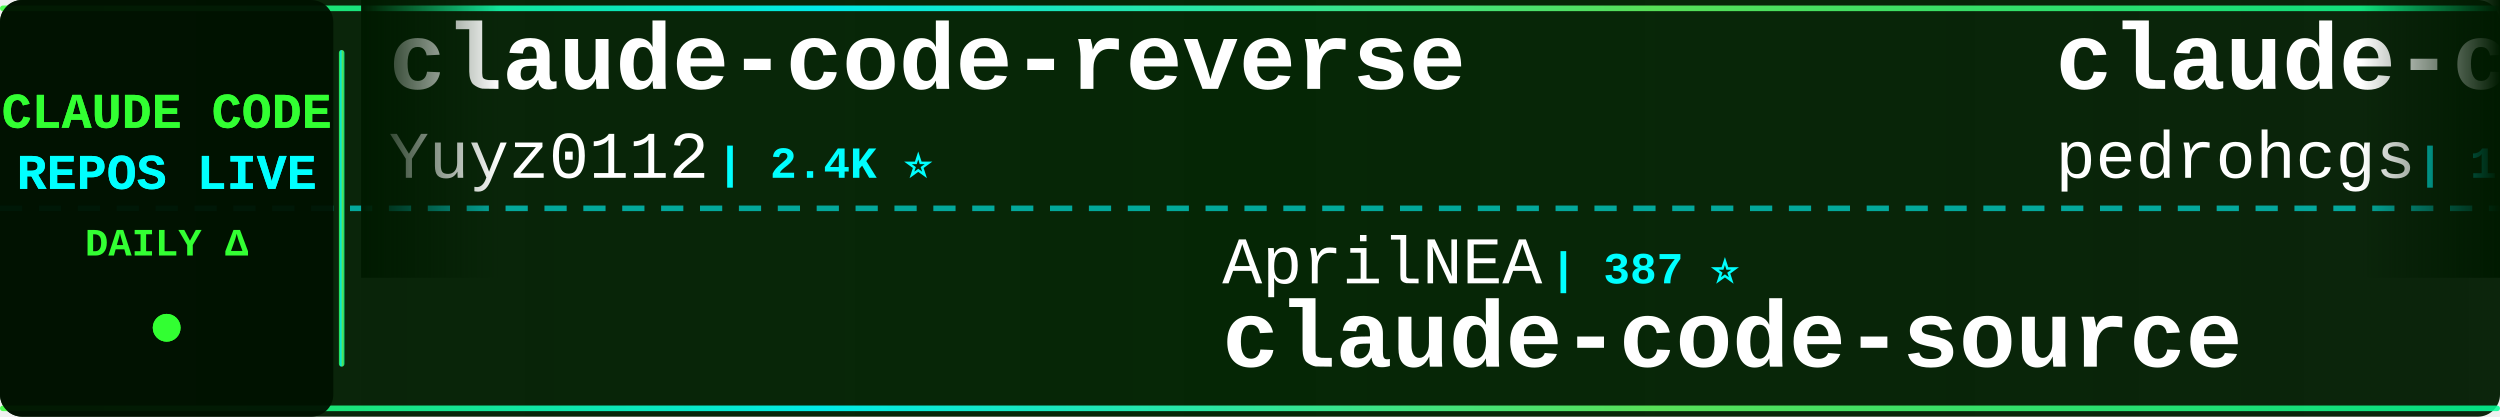
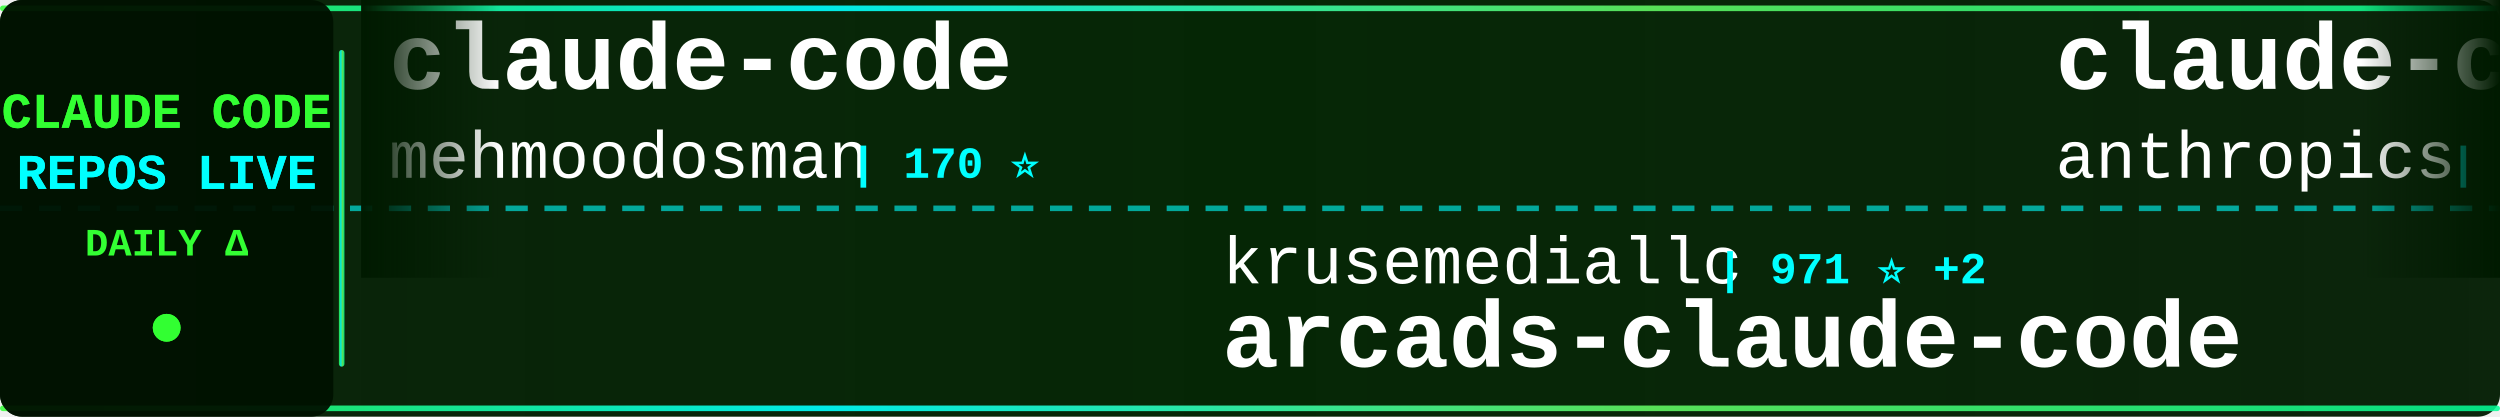
<svg xmlns="http://www.w3.org/2000/svg" width="900" height="150">
  <defs>
    <linearGradient id="tickerBg" x1="0%" y1="0%" x2="100%" y2="0%">
      <stop offset="0%" style="stop-color:#001a00;stop-opacity:0.95" />
      <stop offset="50%" style="stop-color:#002200;stop-opacity:0.98" />
      <stop offset="100%" style="stop-color:#001a00;stop-opacity:0.95" />
    </linearGradient>
    <linearGradient id="borderGrad" x1="0%" y1="0%" x2="100%" y2="0%">
      <stop offset="0%" style="stop-color:#33ff33;stop-opacity:0.85">
        <animate attributeName="stop-opacity" values="0.85;1;0.85" dur="2s" repeatCount="indefinite" />
      </stop>
      <stop offset="33%" style="stop-color:#00ffff;stop-opacity:0.9">
        <animate attributeName="stop-opacity" values="0.9;1;0.9" dur="2.2s" repeatCount="indefinite" />
      </stop>
      <stop offset="66%" style="stop-color:#66ff66;stop-opacity:0.85">
        <animate attributeName="stop-opacity" values="0.85;1;0.85" dur="1.8s" repeatCount="indefinite" />
      </stop>
      <stop offset="100%" style="stop-color:#00ff99;stop-opacity:0.85">
        <animate attributeName="stop-opacity" values="0.85;1;0.85" dur="2s" repeatCount="indefinite" />
      </stop>
    </linearGradient>
    <filter id="textGlow">
      <feGaussianBlur stdDeviation="0.1" result="coloredBlur" />
      <feMerge>
        <feMergeNode in="coloredBlur" />
        <feMergeNode in="SourceGraphic" />
      </feMerge>
    </filter>
    <filter id="metricGlow">
      <feGaussianBlur stdDeviation="0.2" result="coloredBlur" />
      <feMerge>
        <feMergeNode in="coloredBlur" />
        <feMergeNode in="SourceGraphic" />
      </feMerge>
    </filter>
    <linearGradient id="leftFade" x1="0%" y1="0%" x2="100%" y2="0%">
      <stop offset="0%" style="stop-color:#001a00;stop-opacity:1" />
      <stop offset="100%" style="stop-color:#001a00;stop-opacity:0" />
    </linearGradient>
    <linearGradient id="rightFade" x1="0%" y1="0%" x2="100%" y2="0%">
      <stop offset="0%" style="stop-color:#001a00;stop-opacity:0" />
      <stop offset="100%" style="stop-color:#001a00;stop-opacity:1" />
    </linearGradient>
  </defs>
  <rect width="900" height="150" fill="url(#tickerBg)" rx="8" />
  <rect x="0" y="2" width="900" height="2" fill="url(#borderGrad)" rx="1" />
  <rect x="0" y="146" width="900" height="2" fill="url(#borderGrad)" rx="1" />
  <line x1="0" y1="75" x2="900" y2="75" stroke="#00ffff" stroke-width="2" stroke-dasharray="8 6" opacity="0.6" />
  <rect x="0" y="0" width="120" height="150" fill="#001100" opacity="0.95" rx="8" />
  <text x="60" y="46" font-family="'Courier New', monospace" font-size="18" font-weight="bold" fill="#33ff33" text-anchor="middle" filter="url(#textGlow)">
    CLAUDE CODE
  </text>
  <text x="60" y="68" font-family="'Courier New', monospace" font-size="18" font-weight="bold" fill="#00ffff" text-anchor="middle" filter="url(#textGlow)">
    REPOS LIVE
  </text>
  <text x="60" y="92" font-family="'Courier New', monospace" font-size="14" font-weight="bold" fill="#33ff33" text-anchor="middle">
    DAILY Δ
  </text>
  <circle cx="60" cy="118" r="5" fill="#33ff33" filter="url(#metricGlow)">
    <animate attributeName="r" values="4;6;4" dur="1.5s" repeatCount="indefinite" />
    <animate attributeName="opacity" values="0.6;1;0.6" dur="1.5s" repeatCount="indefinite" />
  </circle>
  <rect x="122" y="18" width="2" height="114" fill="url(#borderGrad)" rx="1" />
  <clipPath id="tickerClip">
    <rect x="130" y="0" width="770" height="150" />
  </clipPath>
  <g clip-path="url(#tickerClip)">
    <g id="tickerItems">
      <animateTransform attributeName="transform" attributeType="XML" type="translate" from="0 0" to="-3000 0" dur="54s" repeatCount="indefinite" />
      <g transform="translate(0, 0)">
-         <text x="140" y="32" font-family="'Courier New', monospace" font-size="34" font-weight="bold" fill="#ffffff">claude-code-reverse</text>
-         <text x="140" y="64" font-family="'Courier New', monospace" font-size="24" font-weight="normal" fill="#ffffff" opacity="1.0">Yuyz0112</text>
-         <text x="258" y="64" font-family="'Courier New', monospace" font-size="16" font-weight="bold" fill="#00ffff"> | 2.4K ⭐</text>
+         <text x="140" y="32" font-family="'Courier New', monospace" font-size="34" font-weight="bold" fill="#ffffff">claude-code</text>
+         <text x="140" y="64" font-family="'Courier New', monospace" font-size="24" font-weight="normal" fill="#ffffff" opacity="1.0">mehmoodosman</text>
+         <text x="306" y="64" font-family="'Courier New', monospace" font-size="16" font-weight="bold" fill="#00ffff"> | 170 ⭐</text>
      </g>
      <g transform="translate(300, 0)">
-         <text x="140" y="102" font-family="'Courier New', monospace" font-size="24" font-weight="normal" fill="#ffffff" opacity="1.0">AprilNEA</text>
-         <text x="258" y="102" font-family="'Courier New', monospace" font-size="16" font-weight="bold" fill="#00ffff"> | 387 ⭐</text>
-         <text x="140" y="132" font-family="'Courier New', monospace" font-size="34" font-weight="bold" fill="#ffffff">claude-code-source</text>
+         <text x="140" y="102" font-family="'Courier New', monospace" font-size="24" font-weight="normal" fill="#ffffff" opacity="1.0">krusemediallc</text>
+         <text x="318" y="102" font-family="'Courier New', monospace" font-size="16" font-weight="bold" fill="#00ffff"> | 971 ⭐ +2</text>
+         <text x="140" y="132" font-family="'Courier New', monospace" font-size="34" font-weight="bold" fill="#ffffff">arcads-claude-code</text>
      </g>
      <g transform="translate(600, 0)">
-         <text x="140" y="32" font-family="'Courier New', monospace" font-size="34" font-weight="bold" fill="#ffffff">claude-code-my-workflow</text>
-         <text x="140" y="64" font-family="'Courier New', monospace" font-size="24" font-weight="normal" fill="#ffffff" opacity="1.0">pedrohcgs</text>
-         <text x="270" y="64" font-family="'Courier New', monospace" font-size="16" font-weight="bold" fill="#00ffff"> | 1.4K ⭐ +5</text>
+         <text x="140" y="32" font-family="'Courier New', monospace" font-size="34" font-weight="bold" fill="#ffffff">claude-code-action</text>
+         <text x="140" y="64" font-family="'Courier New', monospace" font-size="24" font-weight="normal" fill="#ffffff" opacity="1.0">anthropics</text>
+         <text x="282" y="64" font-family="'Courier New', monospace" font-size="16" font-weight="bold" fill="#00ffff"> | 8.3K ⭐ +14</text>
      </g>
      <g transform="translate(900, 0)">
-         <text x="140" y="102" font-family="'Courier New', monospace" font-size="24" font-weight="normal" fill="#ffffff" opacity="1.0">Piebald-AI</text>
-         <text x="282" y="102" font-family="'Courier New', monospace" font-size="16" font-weight="bold" fill="#00ffff"> | 11.6K ⭐ +23</text>
-         <text x="140" y="132" font-family="'Courier New', monospace" font-size="34" font-weight="bold" fill="#ffffff">claude-code-system-promp...</text>
+         <text x="140" y="102" font-family="'Courier New', monospace" font-size="24" font-weight="normal" fill="#ffffff" opacity="1.0">alex000kim</text>
+         <text x="282" y="102" font-family="'Courier New', monospace" font-size="16" font-weight="bold" fill="#00ffff"> | 231 ⭐</text>
+         <text x="140" y="132" font-family="'Courier New', monospace" font-size="34" font-weight="bold" fill="#ffffff">claude-code</text>
      </g>
      <g transform="translate(1200, 0)">
-         <text x="140" y="32" font-family="'Courier New', monospace" font-size="34" font-weight="bold" fill="#ffffff">arcads-claude-code</text>
-         <text x="140" y="64" font-family="'Courier New', monospace" font-size="24" font-weight="normal" fill="#ffffff" opacity="1.0">krusemediallc</text>
-         <text x="318" y="64" font-family="'Courier New', monospace" font-size="16" font-weight="bold" fill="#00ffff"> | 969 ⭐ +7</text>
+         <text x="140" y="32" font-family="'Courier New', monospace" font-size="34" font-weight="bold" fill="#ffffff">claude-code</text>
+         <text x="140" y="64" font-family="'Courier New', monospace" font-size="24" font-weight="normal" fill="#ffffff" opacity="1.0">lowcortisolprogrammer</text>
+         <text x="414" y="64" font-family="'Courier New', monospace" font-size="16" font-weight="bold" fill="#00ffff"> | 171 ⭐ +1</text>
      </g>
      <g transform="translate(1500, 0)">
-         <text x="140" y="102" font-family="'Courier New', monospace" font-size="24" font-weight="normal" fill="#ffffff" opacity="1.0">edmund-io</text>
-         <text x="270" y="102" font-family="'Courier New', monospace" font-size="16" font-weight="bold" fill="#00ffff"> | 1.5K ⭐</text>
-         <text x="140" y="132" font-family="'Courier New', monospace" font-size="34" font-weight="bold" fill="#ffffff">edmunds-claude-code</text>
+         <text x="140" y="102" font-family="'Courier New', monospace" font-size="24" font-weight="normal" fill="#ffffff" opacity="1.0">KPR111</text>
+         <text x="234" y="102" font-family="'Courier New', monospace" font-size="16" font-weight="bold" fill="#00ffff"> | 18 ⭐</text>
+         <text x="140" y="132" font-family="'Courier New', monospace" font-size="34" font-weight="bold" fill="#ffffff">Claude-Code</text>
      </g>
      <g transform="translate(1800, 0)">
-         <text x="140" y="32" font-family="'Courier New', monospace" font-size="34" font-weight="bold" fill="#ffffff">claude-code-router</text>
-         <text x="140" y="64" font-family="'Courier New', monospace" font-size="24" font-weight="normal" fill="#ffffff" opacity="1.0">musistudio</text>
-         <text x="282" y="64" font-family="'Courier New', monospace" font-size="16" font-weight="bold" fill="#00ffff"> | 35.6K ⭐ +23</text>
+         <text x="140" y="32" font-family="'Courier New', monospace" font-size="34" font-weight="bold" fill="#ffffff">claude-code</text>
+         <text x="140" y="64" font-family="'Courier New', monospace" font-size="24" font-weight="normal" fill="#ffffff" opacity="1.0">isboyjc</text>
+         <text x="246" y="64" font-family="'Courier New', monospace" font-size="16" font-weight="bold" fill="#00ffff"> | 160 ⭐</text>
      </g>
      <g transform="translate(2100, 0)">
-         <text x="140" y="102" font-family="'Courier New', monospace" font-size="24" font-weight="normal" fill="#ffffff" opacity="1.0">Cranot</text>
-         <text x="234" y="102" font-family="'Courier New', monospace" font-size="16" font-weight="bold" fill="#00ffff"> | 2.8K ⭐ +1</text>
-         <text x="140" y="132" font-family="'Courier New', monospace" font-size="34" font-weight="bold" fill="#ffffff">claude-code-guide</text>
+         <text x="140" y="102" font-family="'Courier New', monospace" font-size="24" font-weight="normal" fill="#ffffff" opacity="1.0">VineeTagarwaL-code</text>
+         <text x="378" y="102" font-family="'Courier New', monospace" font-size="16" font-weight="bold" fill="#00ffff"> | 276 ⭐</text>
+         <text x="140" y="132" font-family="'Courier New', monospace" font-size="34" font-weight="bold" fill="#ffffff">claude-code</text>
      </g>
      <g transform="translate(2400, 0)">
-         <text x="140" y="32" font-family="'Courier New', monospace" font-size="34" font-weight="bold" fill="#ffffff">my-claude-code-setup</text>
-         <text x="140" y="64" font-family="'Courier New', monospace" font-size="24" font-weight="normal" fill="#ffffff" opacity="1.0">centminmod</text>
-         <text x="282" y="64" font-family="'Courier New', monospace" font-size="16" font-weight="bold" fill="#00ffff"> | 2.5K ⭐ +9</text>
+         <text x="140" y="32" font-family="'Courier New', monospace" font-size="34" font-weight="bold" fill="#ffffff">claude-code-best-practic...</text>
+         <text x="140" y="64" font-family="'Courier New', monospace" font-size="24" font-weight="normal" fill="#ffffff" opacity="1.0">shanraisshan</text>
+         <text x="306" y="64" font-family="'Courier New', monospace" font-size="16" font-weight="bold" fill="#00ffff"> | 62.1K ⭐ +65</text>
      </g>
      <g transform="translate(2700, 0)">
-         <text x="140" y="102" font-family="'Courier New', monospace" font-size="24" font-weight="normal" fill="#ffffff" opacity="1.0">jarmuine</text>
-         <text x="258" y="102" font-family="'Courier New', monospace" font-size="16" font-weight="bold" fill="#00ffff"> | 2.2K ⭐ +1</text>
+         <text x="140" y="102" font-family="'Courier New', monospace" font-size="24" font-weight="normal" fill="#ffffff" opacity="1.0">claude-code-best</text>
+         <text x="354" y="102" font-family="'Courier New', monospace" font-size="16" font-weight="bold" fill="#00ffff"> | 20.9K ⭐ +55</text>
        <text x="140" y="132" font-family="'Courier New', monospace" font-size="34" font-weight="bold" fill="#ffffff">claude-code</text>
      </g>
      <g transform="translate(3000, 0)">
-         <text x="140" y="32" font-family="'Courier New', monospace" font-size="34" font-weight="bold" fill="#ffffff">claude-code-reverse</text>
-         <text x="140" y="64" font-family="'Courier New', monospace" font-size="24" font-weight="normal" fill="#ffffff" opacity="1.0">Yuyz0112</text>
-         <text x="258" y="64" font-family="'Courier New', monospace" font-size="16" font-weight="bold" fill="#00ffff"> | 2.4K ⭐</text>
+         <text x="140" y="32" font-family="'Courier New', monospace" font-size="34" font-weight="bold" fill="#ffffff">claude-code</text>
+         <text x="140" y="64" font-family="'Courier New', monospace" font-size="24" font-weight="normal" fill="#ffffff" opacity="1.0">mehmoodosman</text>
+         <text x="306" y="64" font-family="'Courier New', monospace" font-size="16" font-weight="bold" fill="#00ffff"> | 170 ⭐</text>
      </g>
      <g transform="translate(3300, 0)">
-         <text x="140" y="102" font-family="'Courier New', monospace" font-size="24" font-weight="normal" fill="#ffffff" opacity="1.0">AprilNEA</text>
-         <text x="258" y="102" font-family="'Courier New', monospace" font-size="16" font-weight="bold" fill="#00ffff"> | 387 ⭐</text>
-         <text x="140" y="132" font-family="'Courier New', monospace" font-size="34" font-weight="bold" fill="#ffffff">claude-code-source</text>
+         <text x="140" y="102" font-family="'Courier New', monospace" font-size="24" font-weight="normal" fill="#ffffff" opacity="1.0">krusemediallc</text>
+         <text x="318" y="102" font-family="'Courier New', monospace" font-size="16" font-weight="bold" fill="#00ffff"> | 971 ⭐ +2</text>
+         <text x="140" y="132" font-family="'Courier New', monospace" font-size="34" font-weight="bold" fill="#ffffff">arcads-claude-code</text>
      </g>
      <g transform="translate(3600, 0)">
-         <text x="140" y="32" font-family="'Courier New', monospace" font-size="34" font-weight="bold" fill="#ffffff">claude-code-my-workflow</text>
-         <text x="140" y="64" font-family="'Courier New', monospace" font-size="24" font-weight="normal" fill="#ffffff" opacity="1.0">pedrohcgs</text>
-         <text x="270" y="64" font-family="'Courier New', monospace" font-size="16" font-weight="bold" fill="#00ffff"> | 1.4K ⭐ +5</text>
+         <text x="140" y="32" font-family="'Courier New', monospace" font-size="34" font-weight="bold" fill="#ffffff">claude-code-action</text>
+         <text x="140" y="64" font-family="'Courier New', monospace" font-size="24" font-weight="normal" fill="#ffffff" opacity="1.0">anthropics</text>
+         <text x="282" y="64" font-family="'Courier New', monospace" font-size="16" font-weight="bold" fill="#00ffff"> | 8.3K ⭐ +14</text>
      </g>
      <g transform="translate(3900, 0)">
-         <text x="140" y="102" font-family="'Courier New', monospace" font-size="24" font-weight="normal" fill="#ffffff" opacity="1.0">Piebald-AI</text>
-         <text x="282" y="102" font-family="'Courier New', monospace" font-size="16" font-weight="bold" fill="#00ffff"> | 11.6K ⭐ +23</text>
-         <text x="140" y="132" font-family="'Courier New', monospace" font-size="34" font-weight="bold" fill="#ffffff">claude-code-system-promp...</text>
+         <text x="140" y="102" font-family="'Courier New', monospace" font-size="24" font-weight="normal" fill="#ffffff" opacity="1.0">alex000kim</text>
+         <text x="282" y="102" font-family="'Courier New', monospace" font-size="16" font-weight="bold" fill="#00ffff"> | 231 ⭐</text>
+         <text x="140" y="132" font-family="'Courier New', monospace" font-size="34" font-weight="bold" fill="#ffffff">claude-code</text>
      </g>
    </g>
  </g>
  <rect x="130" y="0" width="50" height="100" fill="url(#leftFade)" />
  <rect x="850" y="0" width="50" height="100" fill="url(#rightFade)" />
</svg>
